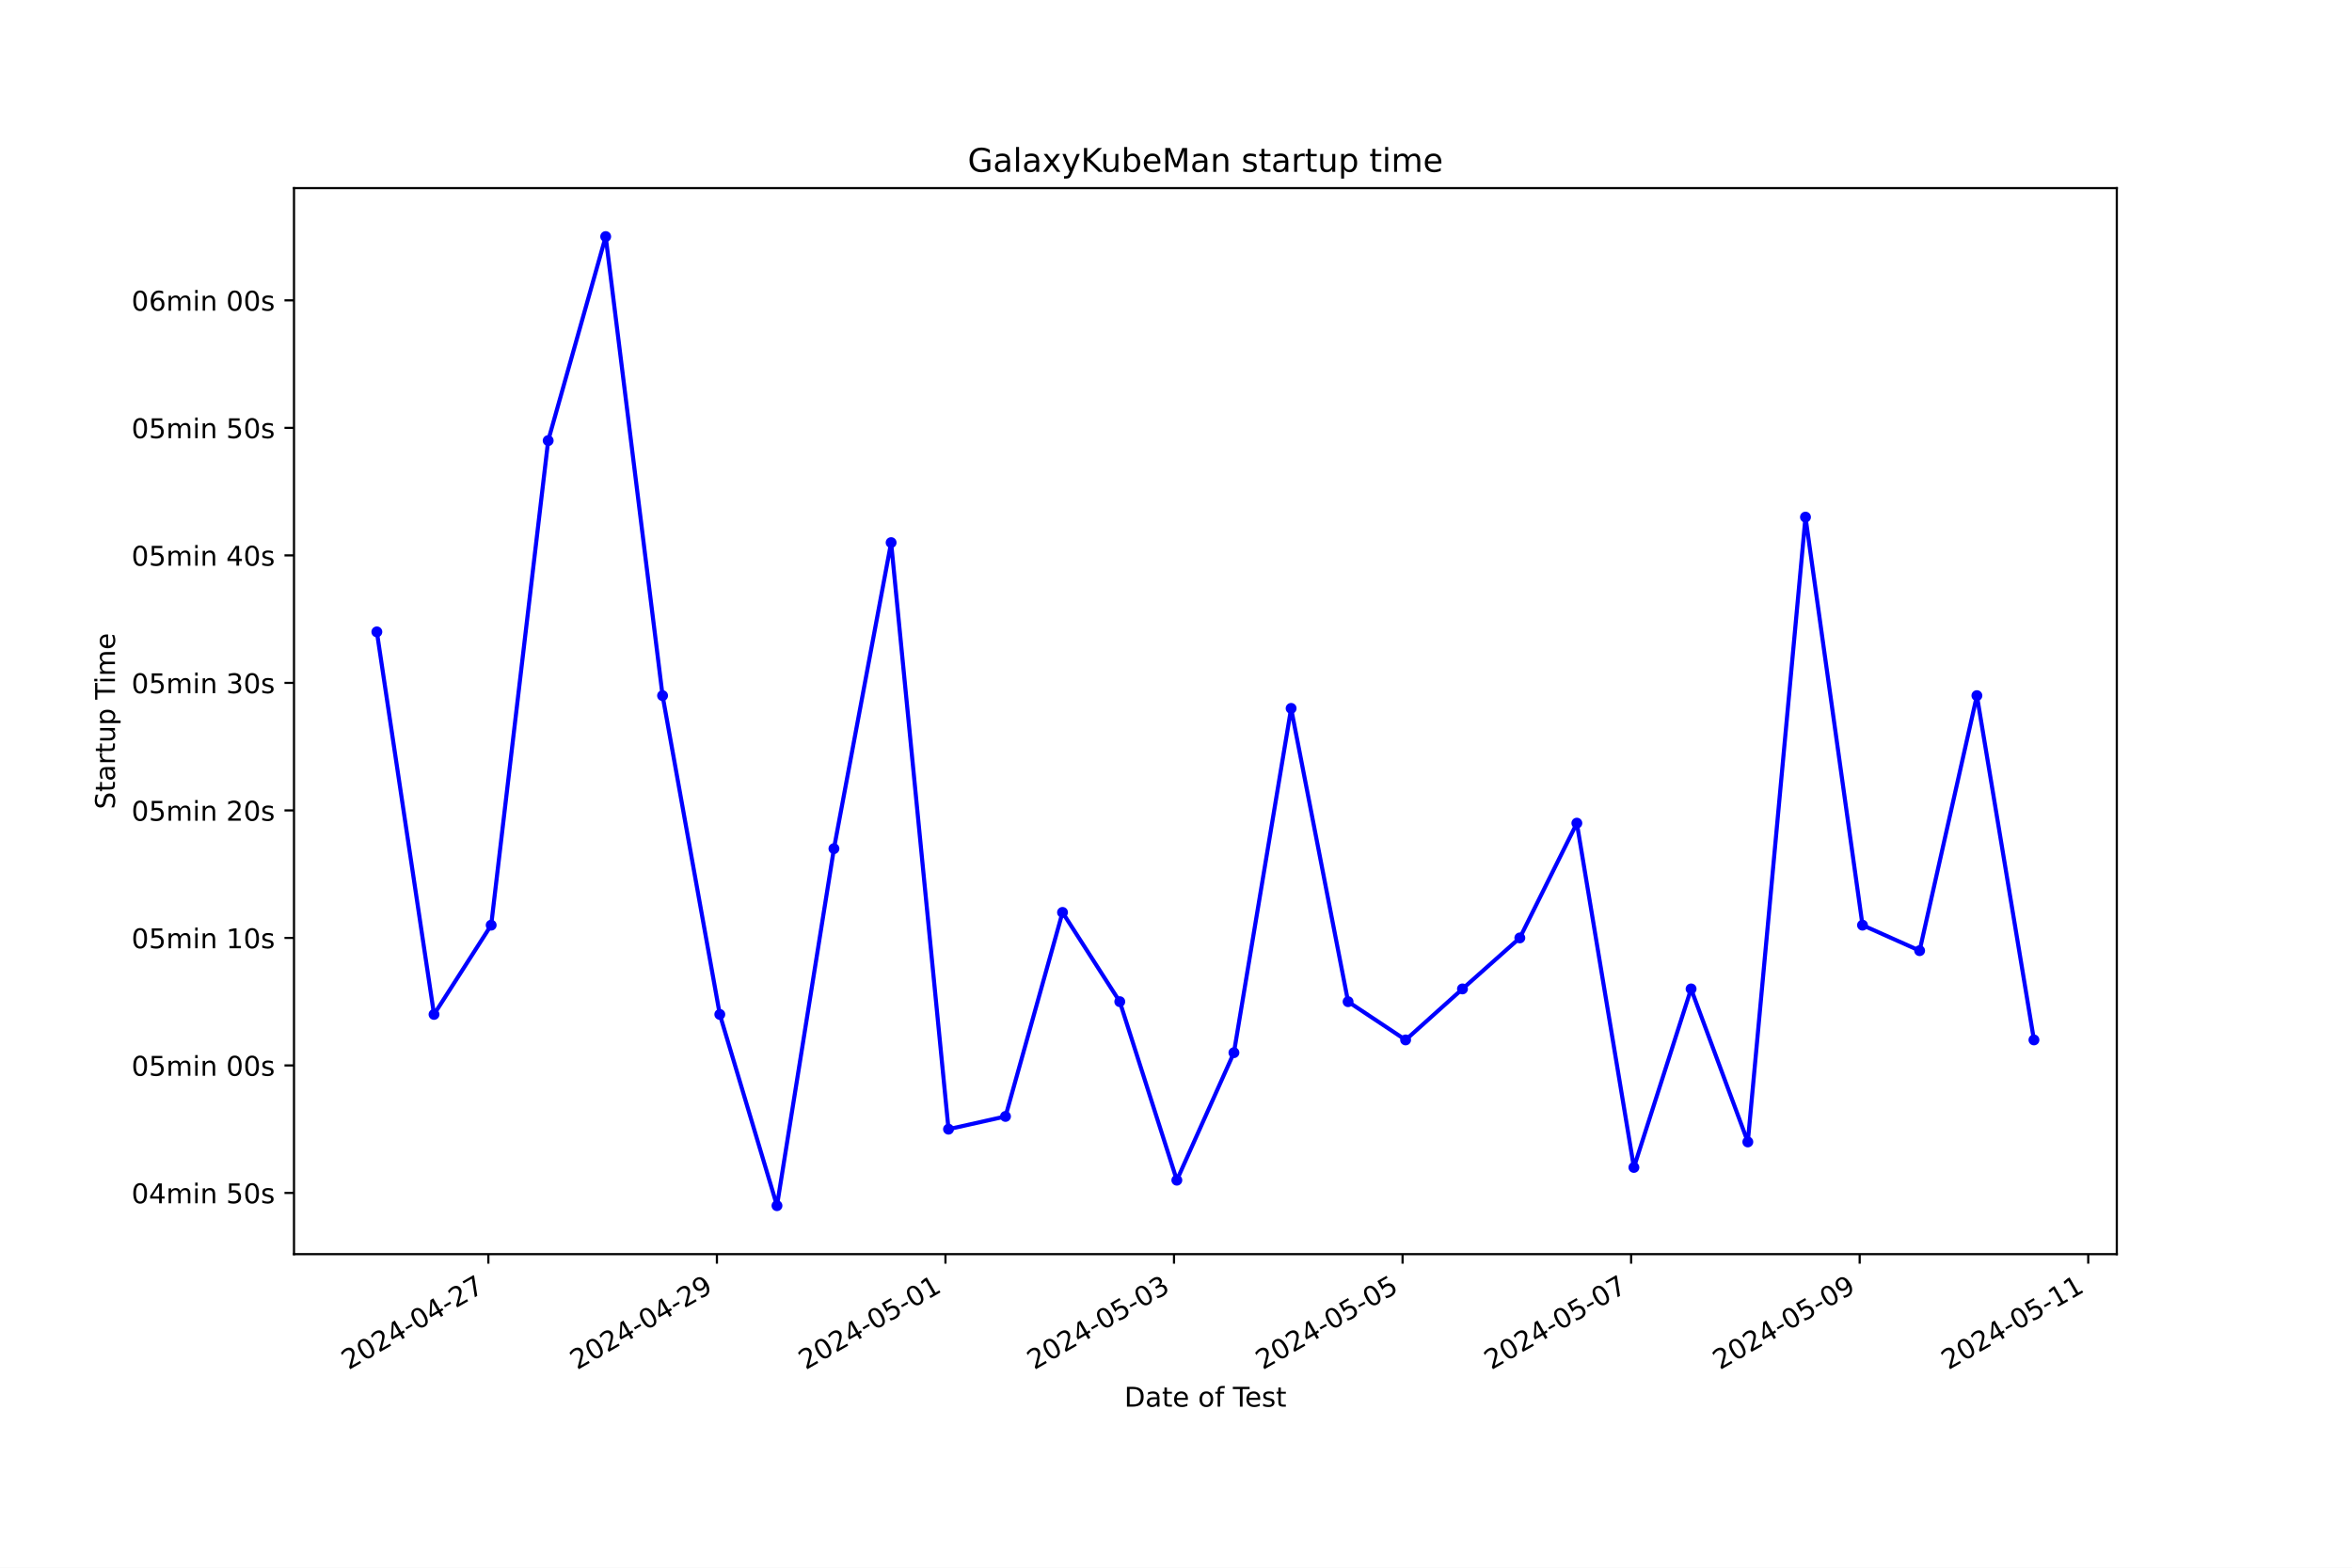
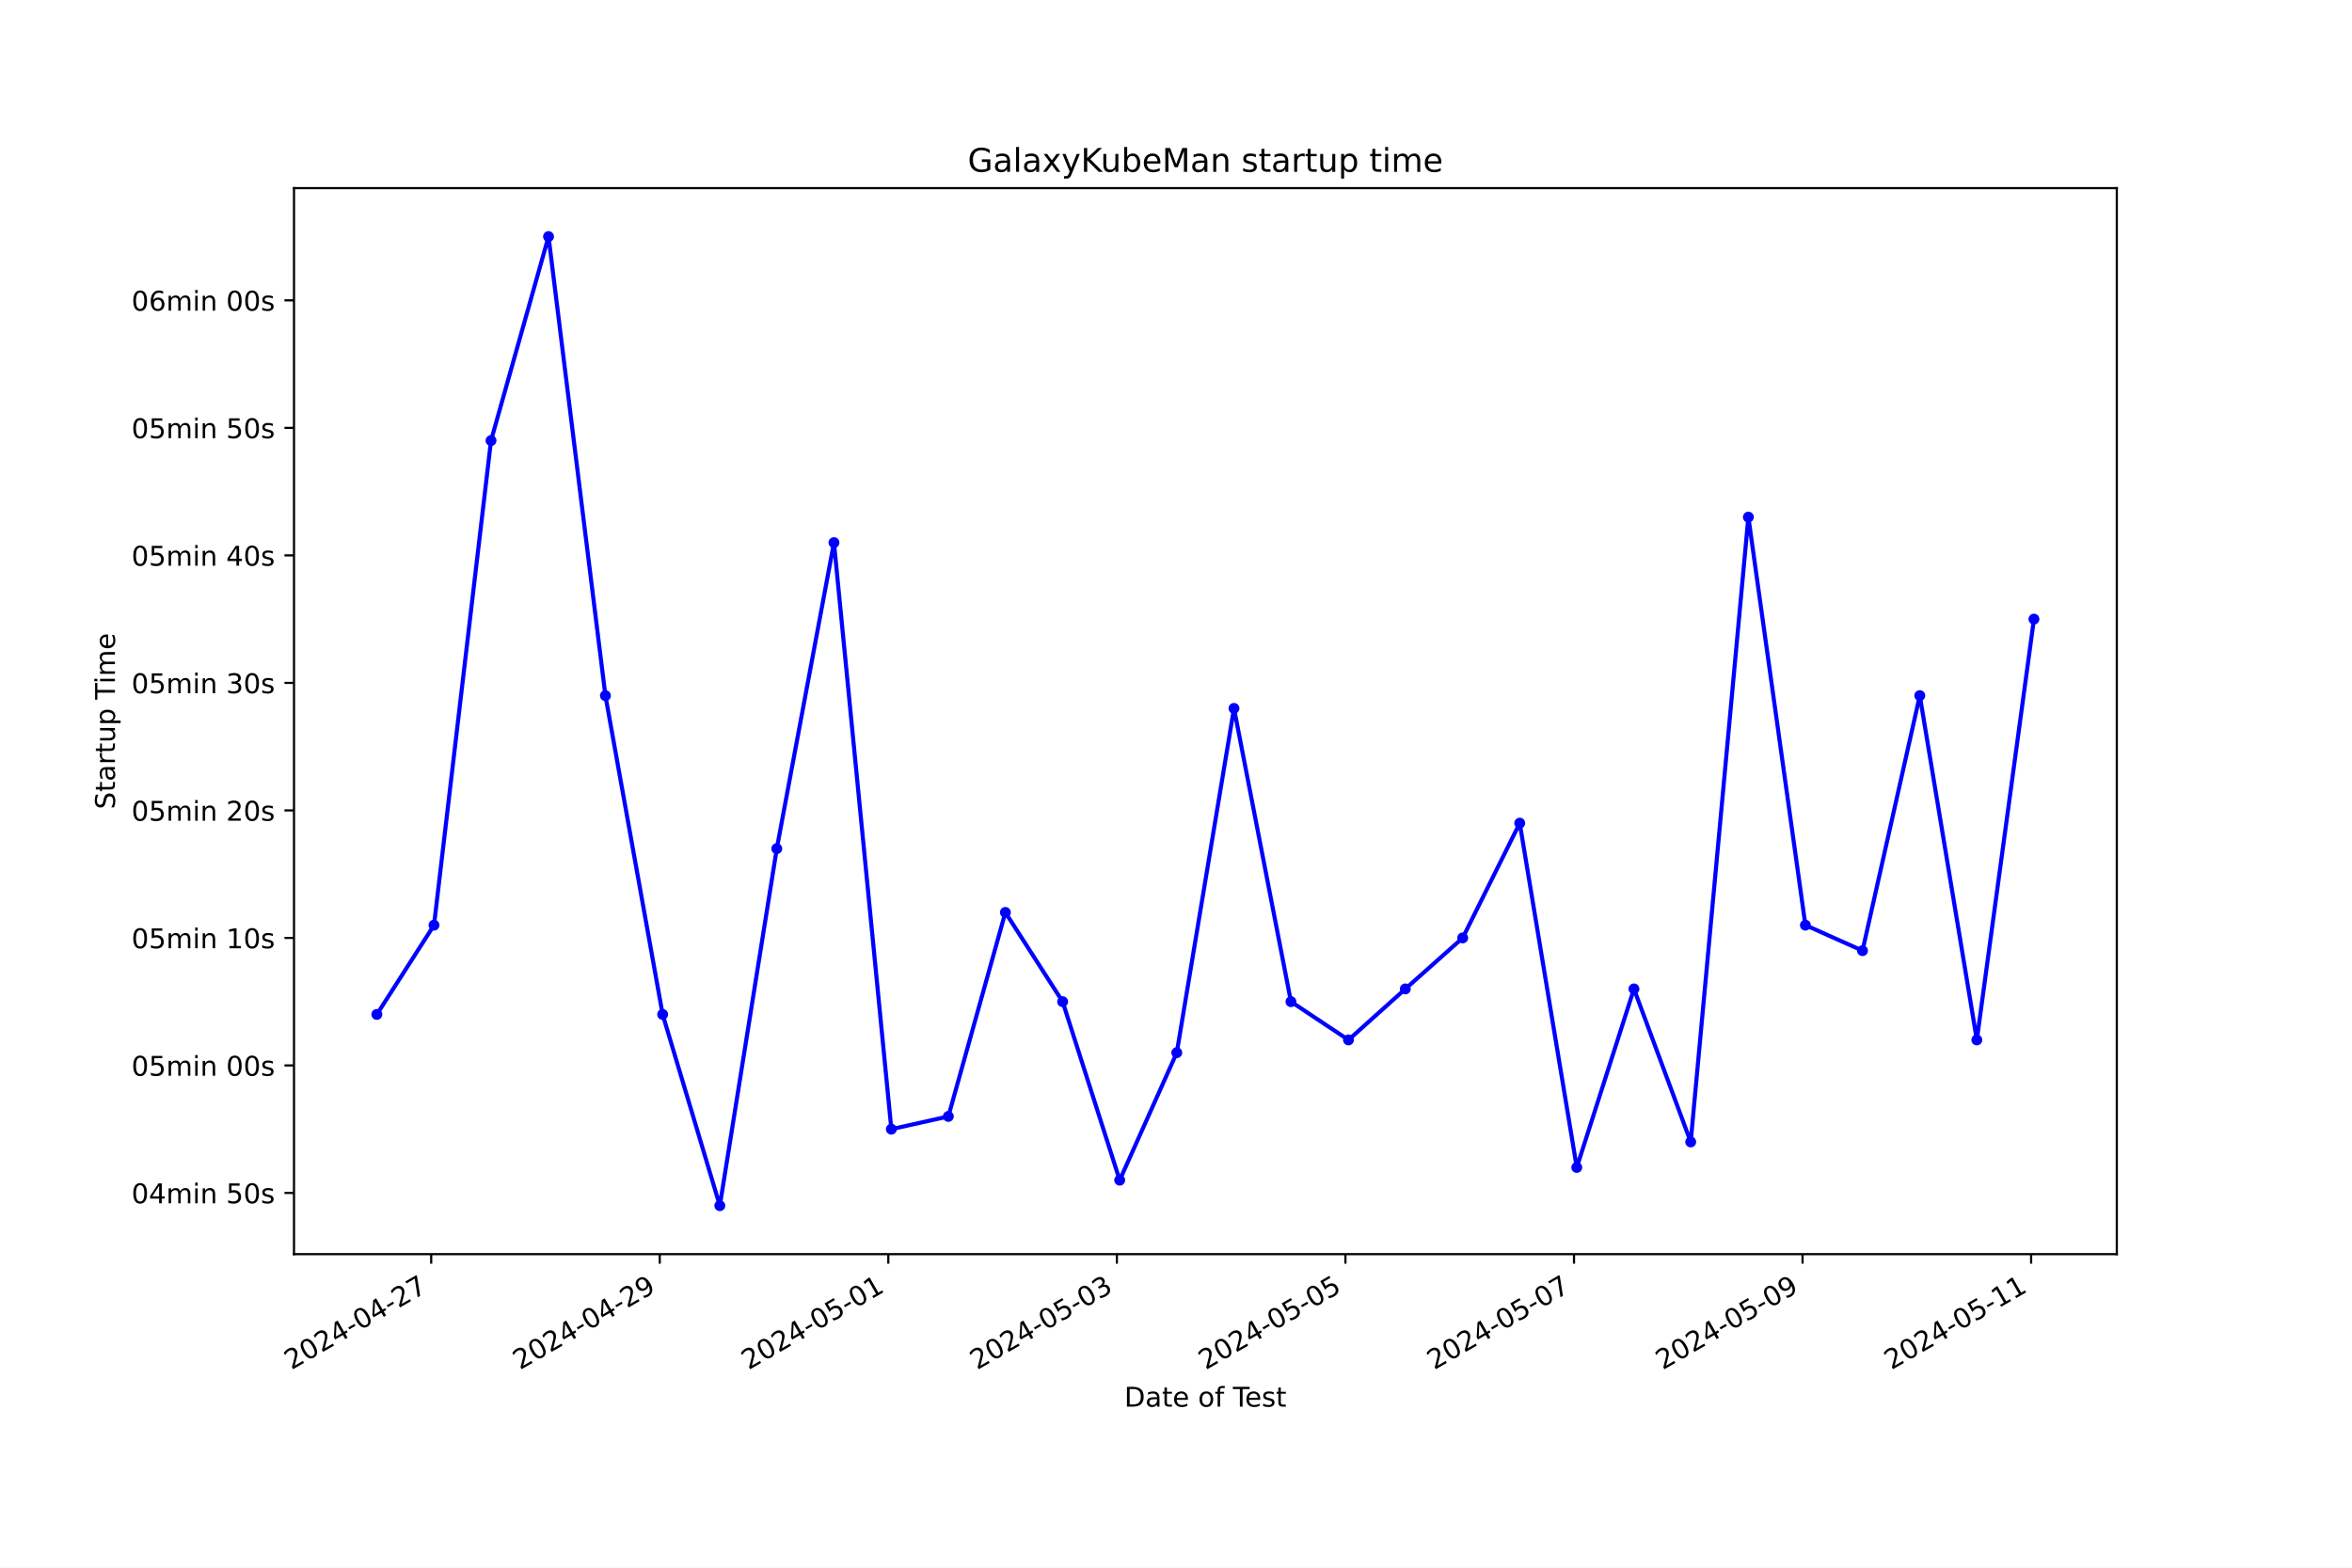
<svg xmlns="http://www.w3.org/2000/svg" xmlns:xlink="http://www.w3.org/1999/xlink" width="864pt" height="576pt" viewBox="0 0 864 576" version="1.1">
  <defs>
    <style type="text/css">*{stroke-linejoin: round; stroke-linecap: butt}</style>
  </defs>
  <g id="figure_1">
    <g id="patch_1">
      <path d="M 0 576  L 864 576  L 864 0  L 0 0  z " style="fill: #ffffff" />
    </g>
    <g id="axes_1">
      <g id="patch_2">
        <path d="M 108 460.8  L 777.6 460.8  L 777.6 69.12  L 108 69.12  z " style="fill: #ffffff" />
      </g>
      <g id="matplotlib.axis_1">
        <g id="xtick_1">
          <g id="line2d_1">
            <defs>
-               <path id="m88a27e204d" d="M 0 0  L 0 3.5  " style="stroke: #000000; stroke-width: 0.8" />
+               <path id="m3803737ec6" d="M 0 0  L 0 3.5  " style="stroke: #000000; stroke-width: 0.8" />
            </defs>
            <g>
-               <use xlink:href="#m88a27e204d" x="179.396" y="460.8" style="stroke: #000000; stroke-width: 0.8" />
+               <use xlink:href="#m3803737ec6" x="158.396" y="460.8" style="stroke: #000000; stroke-width: 0.8" />
            </g>
          </g>
          <g id="text_1">
-             <g transform="translate(128.0263 503.4383) rotate(-30) scale(0.1 -0.1)">
+             <g transform="translate(107.0263 503.4383) rotate(-30) scale(0.1 -0.1)">
              <defs>
                <path id="DejaVuSans-32" d="M 1228 531  L 3431 531  L 3431 0  L 469 0  L 469 531  Q 828 903 1448 1529  Q 2069 2156 2228 2338  Q 2531 2678 2651 2914  Q 2772 3150 2772 3378  Q 2772 3750 2511 3984  Q 2250 4219 1831 4219  Q 1534 4219 1204 4116  Q 875 4013 500 3803  L 500 4441  Q 881 4594 1212 4672  Q 1544 4750 1819 4750  Q 2544 4750 2975 4387  Q 3406 4025 3406 3419  Q 3406 3131 3298 2873  Q 3191 2616 2906 2266  Q 2828 2175 2409 1742  Q 1991 1309 1228 531  z " transform="scale(0.015625)" />
                <path id="DejaVuSans-30" d="M 2034 4250  Q 1547 4250 1301 3770  Q 1056 3291 1056 2328  Q 1056 1369 1301 889  Q 1547 409 2034 409  Q 2525 409 2770 889  Q 3016 1369 3016 2328  Q 3016 3291 2770 3770  Q 2525 4250 2034 4250  z M 2034 4750  Q 2819 4750 3233 4129  Q 3647 3509 3647 2328  Q 3647 1150 3233 529  Q 2819 -91 2034 -91  Q 1250 -91 836 529  Q 422 1150 422 2328  Q 422 3509 836 4129  Q 1250 4750 2034 4750  z " transform="scale(0.015625)" />
                <path id="DejaVuSans-34" d="M 2419 4116  L 825 1625  L 2419 1625  L 2419 4116  z M 2253 4666  L 3047 4666  L 3047 1625  L 3713 1625  L 3713 1100  L 3047 1100  L 3047 0  L 2419 0  L 2419 1100  L 313 1100  L 313 1709  L 2253 4666  z " transform="scale(0.015625)" />
                <path id="DejaVuSans-2d" d="M 313 2009  L 1997 2009  L 1997 1497  L 313 1497  L 313 2009  z " transform="scale(0.015625)" />
                <path id="DejaVuSans-37" d="M 525 4666  L 3525 4666  L 3525 4397  L 1831 0  L 1172 0  L 2766 4134  L 525 4134  L 525 4666  z " transform="scale(0.015625)" />
              </defs>
              <use xlink:href="#DejaVuSans-32" />
              <use xlink:href="#DejaVuSans-30" x="63.623" />
              <use xlink:href="#DejaVuSans-32" x="127.246" />
              <use xlink:href="#DejaVuSans-34" x="190.869" />
              <use xlink:href="#DejaVuSans-2d" x="254.492" />
              <use xlink:href="#DejaVuSans-30" x="290.576" />
              <use xlink:href="#DejaVuSans-34" x="354.199" />
              <use xlink:href="#DejaVuSans-2d" x="417.822" />
              <use xlink:href="#DejaVuSans-32" x="453.906" />
              <use xlink:href="#DejaVuSans-37" x="517.529" />
            </g>
          </g>
        </g>
        <g id="xtick_2">
          <g id="line2d_2">
            <g>
-               <use xlink:href="#m88a27e204d" x="263.354" y="460.8" style="stroke: #000000; stroke-width: 0.8" />
+               <use xlink:href="#m3803737ec6" x="242.357" y="460.8" style="stroke: #000000; stroke-width: 0.8" />
            </g>
          </g>
          <g id="text_2">
-             <g transform="translate(211.9847 503.4383) rotate(-30) scale(0.1 -0.1)">
+             <g transform="translate(190.9878 503.4383) rotate(-30) scale(0.1 -0.1)">
              <defs>
                <path id="DejaVuSans-39" d="M 703 97  L 703 672  Q 941 559 1184 500  Q 1428 441 1663 441  Q 2288 441 2617 861  Q 2947 1281 2994 2138  Q 2813 1869 2534 1725  Q 2256 1581 1919 1581  Q 1219 1581 811 2004  Q 403 2428 403 3163  Q 403 3881 828 4315  Q 1253 4750 1959 4750  Q 2769 4750 3195 4129  Q 3622 3509 3622 2328  Q 3622 1225 3098 567  Q 2575 -91 1691 -91  Q 1453 -91 1209 -44  Q 966 3 703 97  z M 1959 2075  Q 2384 2075 2632 2365  Q 2881 2656 2881 3163  Q 2881 3666 2632 3958  Q 2384 4250 1959 4250  Q 1534 4250 1286 3958  Q 1038 3666 1038 3163  Q 1038 2656 1286 2365  Q 1534 2075 1959 2075  z " transform="scale(0.015625)" />
              </defs>
              <use xlink:href="#DejaVuSans-32" />
              <use xlink:href="#DejaVuSans-30" x="63.623" />
              <use xlink:href="#DejaVuSans-32" x="127.246" />
              <use xlink:href="#DejaVuSans-34" x="190.869" />
              <use xlink:href="#DejaVuSans-2d" x="254.492" />
              <use xlink:href="#DejaVuSans-30" x="290.576" />
              <use xlink:href="#DejaVuSans-34" x="354.199" />
              <use xlink:href="#DejaVuSans-2d" x="417.822" />
              <use xlink:href="#DejaVuSans-32" x="453.906" />
              <use xlink:href="#DejaVuSans-39" x="517.529" />
            </g>
          </g>
        </g>
        <g id="xtick_3">
          <g id="line2d_3">
            <g>
-               <use xlink:href="#m88a27e204d" x="347.313" y="460.8" style="stroke: #000000; stroke-width: 0.8" />
+               <use xlink:href="#m3803737ec6" x="326.319" y="460.8" style="stroke: #000000; stroke-width: 0.8" />
            </g>
          </g>
          <g id="text_3">
-             <g transform="translate(295.9431 503.4383) rotate(-30) scale(0.1 -0.1)">
+             <g transform="translate(274.9494 503.4383) rotate(-30) scale(0.1 -0.1)">
              <defs>
                <path id="DejaVuSans-35" d="M 691 4666  L 3169 4666  L 3169 4134  L 1269 4134  L 1269 2991  Q 1406 3038 1543 3061  Q 1681 3084 1819 3084  Q 2600 3084 3056 2656  Q 3513 2228 3513 1497  Q 3513 744 3044 326  Q 2575 -91 1722 -91  Q 1428 -91 1123 -41  Q 819 9 494 109  L 494 744  Q 775 591 1075 516  Q 1375 441 1709 441  Q 2250 441 2565 725  Q 2881 1009 2881 1497  Q 2881 1984 2565 2268  Q 2250 2553 1709 2553  Q 1456 2553 1204 2497  Q 953 2441 691 2322  L 691 4666  z " transform="scale(0.015625)" />
                <path id="DejaVuSans-31" d="M 794 531  L 1825 531  L 1825 4091  L 703 3866  L 703 4441  L 1819 4666  L 2450 4666  L 2450 531  L 3481 531  L 3481 0  L 794 0  L 794 531  z " transform="scale(0.015625)" />
              </defs>
              <use xlink:href="#DejaVuSans-32" />
              <use xlink:href="#DejaVuSans-30" x="63.623" />
              <use xlink:href="#DejaVuSans-32" x="127.246" />
              <use xlink:href="#DejaVuSans-34" x="190.869" />
              <use xlink:href="#DejaVuSans-2d" x="254.492" />
              <use xlink:href="#DejaVuSans-30" x="290.576" />
              <use xlink:href="#DejaVuSans-35" x="354.199" />
              <use xlink:href="#DejaVuSans-2d" x="417.822" />
              <use xlink:href="#DejaVuSans-30" x="453.906" />
              <use xlink:href="#DejaVuSans-31" x="517.529" />
            </g>
          </g>
        </g>
        <g id="xtick_4">
          <g id="line2d_4">
            <g>
-               <use xlink:href="#m88a27e204d" x="431.271" y="460.8" style="stroke: #000000; stroke-width: 0.8" />
+               <use xlink:href="#m3803737ec6" x="410.28" y="460.8" style="stroke: #000000; stroke-width: 0.8" />
            </g>
          </g>
          <g id="text_4">
-             <g transform="translate(379.9016 503.4383) rotate(-30) scale(0.1 -0.1)">
+             <g transform="translate(358.911 503.4383) rotate(-30) scale(0.1 -0.1)">
              <defs>
                <path id="DejaVuSans-33" d="M 2597 2516  Q 3050 2419 3304 2112  Q 3559 1806 3559 1356  Q 3559 666 3084 287  Q 2609 -91 1734 -91  Q 1441 -91 1130 -33  Q 819 25 488 141  L 488 750  Q 750 597 1062 519  Q 1375 441 1716 441  Q 2309 441 2620 675  Q 2931 909 2931 1356  Q 2931 1769 2642 2001  Q 2353 2234 1838 2234  L 1294 2234  L 1294 2753  L 1863 2753  Q 2328 2753 2575 2939  Q 2822 3125 2822 3475  Q 2822 3834 2567 4026  Q 2313 4219 1838 4219  Q 1578 4219 1281 4162  Q 984 4106 628 3988  L 628 4550  Q 988 4650 1302 4700  Q 1616 4750 1894 4750  Q 2613 4750 3031 4423  Q 3450 4097 3450 3541  Q 3450 3153 3228 2886  Q 3006 2619 2597 2516  z " transform="scale(0.015625)" />
              </defs>
              <use xlink:href="#DejaVuSans-32" />
              <use xlink:href="#DejaVuSans-30" x="63.623" />
              <use xlink:href="#DejaVuSans-32" x="127.246" />
              <use xlink:href="#DejaVuSans-34" x="190.869" />
              <use xlink:href="#DejaVuSans-2d" x="254.492" />
              <use xlink:href="#DejaVuSans-30" x="290.576" />
              <use xlink:href="#DejaVuSans-35" x="354.199" />
              <use xlink:href="#DejaVuSans-2d" x="417.822" />
              <use xlink:href="#DejaVuSans-30" x="453.906" />
              <use xlink:href="#DejaVuSans-33" x="517.529" />
            </g>
          </g>
        </g>
        <g id="xtick_5">
          <g id="line2d_5">
            <g>
-               <use xlink:href="#m88a27e204d" x="515.229" y="460.8" style="stroke: #000000; stroke-width: 0.8" />
+               <use xlink:href="#m3803737ec6" x="494.242" y="460.8" style="stroke: #000000; stroke-width: 0.8" />
            </g>
          </g>
          <g id="text_5">
-             <g transform="translate(463.86 503.4383) rotate(-30) scale(0.1 -0.1)">
+             <g transform="translate(442.8726 503.4383) rotate(-30) scale(0.1 -0.1)">
              <use xlink:href="#DejaVuSans-32" />
              <use xlink:href="#DejaVuSans-30" x="63.623" />
              <use xlink:href="#DejaVuSans-32" x="127.246" />
              <use xlink:href="#DejaVuSans-34" x="190.869" />
              <use xlink:href="#DejaVuSans-2d" x="254.492" />
              <use xlink:href="#DejaVuSans-30" x="290.576" />
              <use xlink:href="#DejaVuSans-35" x="354.199" />
              <use xlink:href="#DejaVuSans-2d" x="417.822" />
              <use xlink:href="#DejaVuSans-30" x="453.906" />
              <use xlink:href="#DejaVuSans-35" x="517.529" />
            </g>
          </g>
        </g>
        <g id="xtick_6">
          <g id="line2d_6">
            <g>
-               <use xlink:href="#m88a27e204d" x="599.188" y="460.8" style="stroke: #000000; stroke-width: 0.8" />
+               <use xlink:href="#m3803737ec6" x="578.204" y="460.8" style="stroke: #000000; stroke-width: 0.8" />
            </g>
          </g>
          <g id="text_6">
-             <g transform="translate(547.8184 503.4383) rotate(-30) scale(0.1 -0.1)">
+             <g transform="translate(526.8341 503.4383) rotate(-30) scale(0.1 -0.1)">
              <use xlink:href="#DejaVuSans-32" />
              <use xlink:href="#DejaVuSans-30" x="63.623" />
              <use xlink:href="#DejaVuSans-32" x="127.246" />
              <use xlink:href="#DejaVuSans-34" x="190.869" />
              <use xlink:href="#DejaVuSans-2d" x="254.492" />
              <use xlink:href="#DejaVuSans-30" x="290.576" />
              <use xlink:href="#DejaVuSans-35" x="354.199" />
              <use xlink:href="#DejaVuSans-2d" x="417.822" />
              <use xlink:href="#DejaVuSans-30" x="453.906" />
              <use xlink:href="#DejaVuSans-37" x="517.529" />
            </g>
          </g>
        </g>
        <g id="xtick_7">
          <g id="line2d_7">
            <g>
-               <use xlink:href="#m88a27e204d" x="683.146" y="460.8" style="stroke: #000000; stroke-width: 0.8" />
+               <use xlink:href="#m3803737ec6" x="662.165" y="460.8" style="stroke: #000000; stroke-width: 0.8" />
            </g>
          </g>
          <g id="text_7">
-             <g transform="translate(631.7769 503.4383) rotate(-30) scale(0.1 -0.1)">
+             <g transform="translate(610.7957 503.4383) rotate(-30) scale(0.1 -0.1)">
              <use xlink:href="#DejaVuSans-32" />
              <use xlink:href="#DejaVuSans-30" x="63.623" />
              <use xlink:href="#DejaVuSans-32" x="127.246" />
              <use xlink:href="#DejaVuSans-34" x="190.869" />
              <use xlink:href="#DejaVuSans-2d" x="254.492" />
              <use xlink:href="#DejaVuSans-30" x="290.576" />
              <use xlink:href="#DejaVuSans-35" x="354.199" />
              <use xlink:href="#DejaVuSans-2d" x="417.822" />
              <use xlink:href="#DejaVuSans-30" x="453.906" />
              <use xlink:href="#DejaVuSans-39" x="517.529" />
            </g>
          </g>
        </g>
        <g id="xtick_8">
          <g id="line2d_8">
            <g>
-               <use xlink:href="#m88a27e204d" x="767.105" y="460.8" style="stroke: #000000; stroke-width: 0.8" />
+               <use xlink:href="#m3803737ec6" x="746.127" y="460.8" style="stroke: #000000; stroke-width: 0.8" />
            </g>
          </g>
          <g id="text_8">
-             <g transform="translate(715.7353 503.4383) rotate(-30) scale(0.1 -0.1)">
+             <g transform="translate(694.7573 503.4383) rotate(-30) scale(0.1 -0.1)">
              <use xlink:href="#DejaVuSans-32" />
              <use xlink:href="#DejaVuSans-30" x="63.623" />
              <use xlink:href="#DejaVuSans-32" x="127.246" />
              <use xlink:href="#DejaVuSans-34" x="190.869" />
              <use xlink:href="#DejaVuSans-2d" x="254.492" />
              <use xlink:href="#DejaVuSans-30" x="290.576" />
              <use xlink:href="#DejaVuSans-35" x="354.199" />
              <use xlink:href="#DejaVuSans-2d" x="417.822" />
              <use xlink:href="#DejaVuSans-31" x="453.906" />
              <use xlink:href="#DejaVuSans-31" x="517.529" />
            </g>
          </g>
        </g>
        <g id="text_9">
          <g transform="translate(413.0063 516.8378) scale(0.1 -0.1)">
            <defs>
              <path id="DejaVuSans-44" d="M 1259 4147  L 1259 519  L 2022 519  Q 2988 519 3436 956  Q 3884 1394 3884 2338  Q 3884 3275 3436 3711  Q 2988 4147 2022 4147  L 1259 4147  z M 628 4666  L 1925 4666  Q 3281 4666 3915 4102  Q 4550 3538 4550 2338  Q 4550 1131 3912 565  Q 3275 0 1925 0  L 628 0  L 628 4666  z " transform="scale(0.015625)" />
              <path id="DejaVuSans-61" d="M 2194 1759  Q 1497 1759 1228 1600  Q 959 1441 959 1056  Q 959 750 1161 570  Q 1363 391 1709 391  Q 2188 391 2477 730  Q 2766 1069 2766 1631  L 2766 1759  L 2194 1759  z M 3341 1997  L 3341 0  L 2766 0  L 2766 531  Q 2569 213 2275 61  Q 1981 -91 1556 -91  Q 1019 -91 701 211  Q 384 513 384 1019  Q 384 1609 779 1909  Q 1175 2209 1959 2209  L 2766 2209  L 2766 2266  Q 2766 2663 2505 2880  Q 2244 3097 1772 3097  Q 1472 3097 1187 3025  Q 903 2953 641 2809  L 641 3341  Q 956 3463 1253 3523  Q 1550 3584 1831 3584  Q 2591 3584 2966 3190  Q 3341 2797 3341 1997  z " transform="scale(0.015625)" />
              <path id="DejaVuSans-74" d="M 1172 4494  L 1172 3500  L 2356 3500  L 2356 3053  L 1172 3053  L 1172 1153  Q 1172 725 1289 603  Q 1406 481 1766 481  L 2356 481  L 2356 0  L 1766 0  Q 1100 0 847 248  Q 594 497 594 1153  L 594 3053  L 172 3053  L 172 3500  L 594 3500  L 594 4494  L 1172 4494  z " transform="scale(0.015625)" />
              <path id="DejaVuSans-65" d="M 3597 1894  L 3597 1613  L 953 1613  Q 991 1019 1311 708  Q 1631 397 2203 397  Q 2534 397 2845 478  Q 3156 559 3463 722  L 3463 178  Q 3153 47 2828 -22  Q 2503 -91 2169 -91  Q 1331 -91 842 396  Q 353 884 353 1716  Q 353 2575 817 3079  Q 1281 3584 2069 3584  Q 2775 3584 3186 3129  Q 3597 2675 3597 1894  z M 3022 2063  Q 3016 2534 2758 2815  Q 2500 3097 2075 3097  Q 1594 3097 1305 2825  Q 1016 2553 972 2059  L 3022 2063  z " transform="scale(0.015625)" />
              <path id="DejaVuSans-20" transform="scale(0.015625)" />
              <path id="DejaVuSans-6f" d="M 1959 3097  Q 1497 3097 1228 2736  Q 959 2375 959 1747  Q 959 1119 1226 758  Q 1494 397 1959 397  Q 2419 397 2687 759  Q 2956 1122 2956 1747  Q 2956 2369 2687 2733  Q 2419 3097 1959 3097  z M 1959 3584  Q 2709 3584 3137 3096  Q 3566 2609 3566 1747  Q 3566 888 3137 398  Q 2709 -91 1959 -91  Q 1206 -91 779 398  Q 353 888 353 1747  Q 353 2609 779 3096  Q 1206 3584 1959 3584  z " transform="scale(0.015625)" />
              <path id="DejaVuSans-66" d="M 2375 4863  L 2375 4384  L 1825 4384  Q 1516 4384 1395 4259  Q 1275 4134 1275 3809  L 1275 3500  L 2222 3500  L 2222 3053  L 1275 3053  L 1275 0  L 697 0  L 697 3053  L 147 3053  L 147 3500  L 697 3500  L 697 3744  Q 697 4328 969 4595  Q 1241 4863 1831 4863  L 2375 4863  z " transform="scale(0.015625)" />
              <path id="DejaVuSans-54" d="M -19 4666  L 3928 4666  L 3928 4134  L 2272 4134  L 2272 0  L 1638 0  L 1638 4134  L -19 4134  L -19 4666  z " transform="scale(0.015625)" />
              <path id="DejaVuSans-73" d="M 2834 3397  L 2834 2853  Q 2591 2978 2328 3040  Q 2066 3103 1784 3103  Q 1356 3103 1142 2972  Q 928 2841 928 2578  Q 928 2378 1081 2264  Q 1234 2150 1697 2047  L 1894 2003  Q 2506 1872 2764 1633  Q 3022 1394 3022 966  Q 3022 478 2636 193  Q 2250 -91 1575 -91  Q 1294 -91 989 -36  Q 684 19 347 128  L 347 722  Q 666 556 975 473  Q 1284 391 1588 391  Q 1994 391 2212 530  Q 2431 669 2431 922  Q 2431 1156 2273 1281  Q 2116 1406 1581 1522  L 1381 1569  Q 847 1681 609 1914  Q 372 2147 372 2553  Q 372 3047 722 3315  Q 1072 3584 1716 3584  Q 2034 3584 2315 3537  Q 2597 3491 2834 3397  z " transform="scale(0.015625)" />
            </defs>
            <use xlink:href="#DejaVuSans-44" />
            <use xlink:href="#DejaVuSans-61" x="77.002" />
            <use xlink:href="#DejaVuSans-74" x="138.281" />
            <use xlink:href="#DejaVuSans-65" x="177.49" />
            <use xlink:href="#DejaVuSans-20" x="239.014" />
            <use xlink:href="#DejaVuSans-6f" x="270.801" />
            <use xlink:href="#DejaVuSans-66" x="331.982" />
            <use xlink:href="#DejaVuSans-20" x="367.188" />
            <use xlink:href="#DejaVuSans-54" x="398.975" />
            <use xlink:href="#DejaVuSans-65" x="443.059" />
            <use xlink:href="#DejaVuSans-73" x="504.582" />
            <use xlink:href="#DejaVuSans-74" x="556.682" />
          </g>
        </g>
      </g>
      <g id="matplotlib.axis_2">
        <g id="ytick_1">
          <g id="line2d_9">
            <defs>
-               <path id="m615068211a" d="M 0 0  L -3.5 0  " style="stroke: #000000; stroke-width: 0.8" />
+               <path id="mb3eddc1ca5" d="M 0 0  L -3.5 0  " style="stroke: #000000; stroke-width: 0.8" />
            </defs>
            <g>
-               <use xlink:href="#m615068211a" x="108" y="438.311" style="stroke: #000000; stroke-width: 0.8" />
+               <use xlink:href="#mb3eddc1ca5" x="108" y="438.311" style="stroke: #000000; stroke-width: 0.8" />
            </g>
          </g>
          <g id="text_10">
            <g transform="translate(48.30625 442.1104) scale(0.1 -0.1)">
              <defs>
                <path id="DejaVuSans-6d" d="M 3328 2828  Q 3544 3216 3844 3400  Q 4144 3584 4550 3584  Q 5097 3584 5394 3201  Q 5691 2819 5691 2113  L 5691 0  L 5113 0  L 5113 2094  Q 5113 2597 4934 2840  Q 4756 3084 4391 3084  Q 3944 3084 3684 2787  Q 3425 2491 3425 1978  L 3425 0  L 2847 0  L 2847 2094  Q 2847 2600 2669 2842  Q 2491 3084 2119 3084  Q 1678 3084 1418 2786  Q 1159 2488 1159 1978  L 1159 0  L 581 0  L 581 3500  L 1159 3500  L 1159 2956  Q 1356 3278 1631 3431  Q 1906 3584 2284 3584  Q 2666 3584 2933 3390  Q 3200 3197 3328 2828  z " transform="scale(0.015625)" />
                <path id="DejaVuSans-69" d="M 603 3500  L 1178 3500  L 1178 0  L 603 0  L 603 3500  z M 603 4863  L 1178 4863  L 1178 4134  L 603 4134  L 603 4863  z " transform="scale(0.015625)" />
                <path id="DejaVuSans-6e" d="M 3513 2113  L 3513 0  L 2938 0  L 2938 2094  Q 2938 2591 2744 2837  Q 2550 3084 2163 3084  Q 1697 3084 1428 2787  Q 1159 2491 1159 1978  L 1159 0  L 581 0  L 581 3500  L 1159 3500  L 1159 2956  Q 1366 3272 1645 3428  Q 1925 3584 2291 3584  Q 2894 3584 3203 3211  Q 3513 2838 3513 2113  z " transform="scale(0.015625)" />
              </defs>
              <use xlink:href="#DejaVuSans-30" />
              <use xlink:href="#DejaVuSans-34" x="63.623" />
              <use xlink:href="#DejaVuSans-6d" x="127.246" />
              <use xlink:href="#DejaVuSans-69" x="224.658" />
              <use xlink:href="#DejaVuSans-6e" x="252.441" />
              <use xlink:href="#DejaVuSans-20" x="315.82" />
              <use xlink:href="#DejaVuSans-35" x="347.607" />
              <use xlink:href="#DejaVuSans-30" x="411.23" />
              <use xlink:href="#DejaVuSans-73" x="474.854" />
            </g>
          </g>
        </g>
        <g id="ytick_2">
          <g id="line2d_10">
            <g>
-               <use xlink:href="#m615068211a" x="108" y="391.46" style="stroke: #000000; stroke-width: 0.8" />
+               <use xlink:href="#mb3eddc1ca5" x="108" y="391.46" style="stroke: #000000; stroke-width: 0.8" />
            </g>
          </g>
          <g id="text_11">
            <g transform="translate(48.30625 395.2587) scale(0.1 -0.1)">
              <use xlink:href="#DejaVuSans-30" />
              <use xlink:href="#DejaVuSans-35" x="63.623" />
              <use xlink:href="#DejaVuSans-6d" x="127.246" />
              <use xlink:href="#DejaVuSans-69" x="224.658" />
              <use xlink:href="#DejaVuSans-6e" x="252.441" />
              <use xlink:href="#DejaVuSans-20" x="315.82" />
              <use xlink:href="#DejaVuSans-30" x="347.607" />
              <use xlink:href="#DejaVuSans-30" x="411.23" />
              <use xlink:href="#DejaVuSans-73" x="474.854" />
            </g>
          </g>
        </g>
        <g id="ytick_3">
          <g id="line2d_11">
            <g>
-               <use xlink:href="#m615068211a" x="108" y="344.608" style="stroke: #000000; stroke-width: 0.8" />
+               <use xlink:href="#mb3eddc1ca5" x="108" y="344.608" style="stroke: #000000; stroke-width: 0.8" />
            </g>
          </g>
          <g id="text_12">
            <g transform="translate(48.30625 348.4071) scale(0.1 -0.1)">
              <use xlink:href="#DejaVuSans-30" />
              <use xlink:href="#DejaVuSans-35" x="63.623" />
              <use xlink:href="#DejaVuSans-6d" x="127.246" />
              <use xlink:href="#DejaVuSans-69" x="224.658" />
              <use xlink:href="#DejaVuSans-6e" x="252.441" />
              <use xlink:href="#DejaVuSans-20" x="315.82" />
              <use xlink:href="#DejaVuSans-31" x="347.607" />
              <use xlink:href="#DejaVuSans-30" x="411.23" />
              <use xlink:href="#DejaVuSans-73" x="474.854" />
            </g>
          </g>
        </g>
        <g id="ytick_4">
          <g id="line2d_12">
            <g>
-               <use xlink:href="#m615068211a" x="108" y="297.756" style="stroke: #000000; stroke-width: 0.8" />
+               <use xlink:href="#mb3eddc1ca5" x="108" y="297.756" style="stroke: #000000; stroke-width: 0.8" />
            </g>
          </g>
          <g id="text_13">
            <g transform="translate(48.30625 301.5554) scale(0.1 -0.1)">
              <use xlink:href="#DejaVuSans-30" />
              <use xlink:href="#DejaVuSans-35" x="63.623" />
              <use xlink:href="#DejaVuSans-6d" x="127.246" />
              <use xlink:href="#DejaVuSans-69" x="224.658" />
              <use xlink:href="#DejaVuSans-6e" x="252.441" />
              <use xlink:href="#DejaVuSans-20" x="315.82" />
              <use xlink:href="#DejaVuSans-32" x="347.607" />
              <use xlink:href="#DejaVuSans-30" x="411.23" />
              <use xlink:href="#DejaVuSans-73" x="474.854" />
            </g>
          </g>
        </g>
        <g id="ytick_5">
          <g id="line2d_13">
            <g>
-               <use xlink:href="#m615068211a" x="108" y="250.904" style="stroke: #000000; stroke-width: 0.8" />
+               <use xlink:href="#mb3eddc1ca5" x="108" y="250.904" style="stroke: #000000; stroke-width: 0.8" />
            </g>
          </g>
          <g id="text_14">
            <g transform="translate(48.30625 254.7037) scale(0.1 -0.1)">
              <use xlink:href="#DejaVuSans-30" />
              <use xlink:href="#DejaVuSans-35" x="63.623" />
              <use xlink:href="#DejaVuSans-6d" x="127.246" />
              <use xlink:href="#DejaVuSans-69" x="224.658" />
              <use xlink:href="#DejaVuSans-6e" x="252.441" />
              <use xlink:href="#DejaVuSans-20" x="315.82" />
              <use xlink:href="#DejaVuSans-33" x="347.607" />
              <use xlink:href="#DejaVuSans-30" x="411.23" />
              <use xlink:href="#DejaVuSans-73" x="474.854" />
            </g>
          </g>
        </g>
        <g id="ytick_6">
          <g id="line2d_14">
            <g>
-               <use xlink:href="#m615068211a" x="108" y="204.053" style="stroke: #000000; stroke-width: 0.8" />
+               <use xlink:href="#mb3eddc1ca5" x="108" y="204.053" style="stroke: #000000; stroke-width: 0.8" />
            </g>
          </g>
          <g id="text_15">
            <g transform="translate(48.30625 207.852) scale(0.1 -0.1)">
              <use xlink:href="#DejaVuSans-30" />
              <use xlink:href="#DejaVuSans-35" x="63.623" />
              <use xlink:href="#DejaVuSans-6d" x="127.246" />
              <use xlink:href="#DejaVuSans-69" x="224.658" />
              <use xlink:href="#DejaVuSans-6e" x="252.441" />
              <use xlink:href="#DejaVuSans-20" x="315.82" />
              <use xlink:href="#DejaVuSans-34" x="347.607" />
              <use xlink:href="#DejaVuSans-30" x="411.23" />
              <use xlink:href="#DejaVuSans-73" x="474.854" />
            </g>
          </g>
        </g>
        <g id="ytick_7">
          <g id="line2d_15">
            <g>
-               <use xlink:href="#m615068211a" x="108" y="157.201" style="stroke: #000000; stroke-width: 0.8" />
+               <use xlink:href="#mb3eddc1ca5" x="108" y="157.201" style="stroke: #000000; stroke-width: 0.8" />
            </g>
          </g>
          <g id="text_16">
            <g transform="translate(48.30625 161.0004) scale(0.1 -0.1)">
              <use xlink:href="#DejaVuSans-30" />
              <use xlink:href="#DejaVuSans-35" x="63.623" />
              <use xlink:href="#DejaVuSans-6d" x="127.246" />
              <use xlink:href="#DejaVuSans-69" x="224.658" />
              <use xlink:href="#DejaVuSans-6e" x="252.441" />
              <use xlink:href="#DejaVuSans-20" x="315.82" />
              <use xlink:href="#DejaVuSans-35" x="347.607" />
              <use xlink:href="#DejaVuSans-30" x="411.23" />
              <use xlink:href="#DejaVuSans-73" x="474.854" />
            </g>
          </g>
        </g>
        <g id="ytick_8">
          <g id="line2d_16">
            <g>
-               <use xlink:href="#m615068211a" x="108" y="110.349" style="stroke: #000000; stroke-width: 0.8" />
+               <use xlink:href="#mb3eddc1ca5" x="108" y="110.349" style="stroke: #000000; stroke-width: 0.8" />
            </g>
          </g>
          <g id="text_17">
            <g transform="translate(48.30625 114.1487) scale(0.1 -0.1)">
              <defs>
                <path id="DejaVuSans-36" d="M 2113 2584  Q 1688 2584 1439 2293  Q 1191 2003 1191 1497  Q 1191 994 1439 701  Q 1688 409 2113 409  Q 2538 409 2786 701  Q 3034 994 3034 1497  Q 3034 2003 2786 2293  Q 2538 2584 2113 2584  z M 3366 4563  L 3366 3988  Q 3128 4100 2886 4159  Q 2644 4219 2406 4219  Q 1781 4219 1451 3797  Q 1122 3375 1075 2522  Q 1259 2794 1537 2939  Q 1816 3084 2150 3084  Q 2853 3084 3261 2657  Q 3669 2231 3669 1497  Q 3669 778 3244 343  Q 2819 -91 2113 -91  Q 1303 -91 875 529  Q 447 1150 447 2328  Q 447 3434 972 4092  Q 1497 4750 2381 4750  Q 2619 4750 2861 4703  Q 3103 4656 3366 4563  z " transform="scale(0.015625)" />
              </defs>
              <use xlink:href="#DejaVuSans-30" />
              <use xlink:href="#DejaVuSans-36" x="63.623" />
              <use xlink:href="#DejaVuSans-6d" x="127.246" />
              <use xlink:href="#DejaVuSans-69" x="224.658" />
              <use xlink:href="#DejaVuSans-6e" x="252.441" />
              <use xlink:href="#DejaVuSans-20" x="315.82" />
              <use xlink:href="#DejaVuSans-30" x="347.607" />
              <use xlink:href="#DejaVuSans-30" x="411.23" />
              <use xlink:href="#DejaVuSans-73" x="474.854" />
            </g>
          </g>
        </g>
        <g id="text_18">
          <g transform="translate(42.22656 297.3397) rotate(-90) scale(0.1 -0.1)">
            <defs>
              <path id="DejaVuSans-53" d="M 3425 4513  L 3425 3897  Q 3066 4069 2747 4153  Q 2428 4238 2131 4238  Q 1616 4238 1336 4038  Q 1056 3838 1056 3469  Q 1056 3159 1242 3001  Q 1428 2844 1947 2747  L 2328 2669  Q 3034 2534 3370 2195  Q 3706 1856 3706 1288  Q 3706 609 3251 259  Q 2797 -91 1919 -91  Q 1588 -91 1214 -16  Q 841 59 441 206  L 441 856  Q 825 641 1194 531  Q 1563 422 1919 422  Q 2459 422 2753 634  Q 3047 847 3047 1241  Q 3047 1584 2836 1778  Q 2625 1972 2144 2069  L 1759 2144  Q 1053 2284 737 2584  Q 422 2884 422 3419  Q 422 4038 858 4394  Q 1294 4750 2059 4750  Q 2388 4750 2728 4690  Q 3069 4631 3425 4513  z " transform="scale(0.015625)" />
              <path id="DejaVuSans-72" d="M 2631 2963  Q 2534 3019 2420 3045  Q 2306 3072 2169 3072  Q 1681 3072 1420 2755  Q 1159 2438 1159 1844  L 1159 0  L 581 0  L 581 3500  L 1159 3500  L 1159 2956  Q 1341 3275 1631 3429  Q 1922 3584 2338 3584  Q 2397 3584 2469 3576  Q 2541 3569 2628 3553  L 2631 2963  z " transform="scale(0.015625)" />
              <path id="DejaVuSans-75" d="M 544 1381  L 544 3500  L 1119 3500  L 1119 1403  Q 1119 906 1312 657  Q 1506 409 1894 409  Q 2359 409 2629 706  Q 2900 1003 2900 1516  L 2900 3500  L 3475 3500  L 3475 0  L 2900 0  L 2900 538  Q 2691 219 2414 64  Q 2138 -91 1772 -91  Q 1169 -91 856 284  Q 544 659 544 1381  z M 1991 3584  L 1991 3584  z " transform="scale(0.015625)" />
              <path id="DejaVuSans-70" d="M 1159 525  L 1159 -1331  L 581 -1331  L 581 3500  L 1159 3500  L 1159 2969  Q 1341 3281 1617 3432  Q 1894 3584 2278 3584  Q 2916 3584 3314 3078  Q 3713 2572 3713 1747  Q 3713 922 3314 415  Q 2916 -91 2278 -91  Q 1894 -91 1617 61  Q 1341 213 1159 525  z M 3116 1747  Q 3116 2381 2855 2742  Q 2594 3103 2138 3103  Q 1681 3103 1420 2742  Q 1159 2381 1159 1747  Q 1159 1113 1420 752  Q 1681 391 2138 391  Q 2594 391 2855 752  Q 3116 1113 3116 1747  z " transform="scale(0.015625)" />
            </defs>
            <use xlink:href="#DejaVuSans-53" />
            <use xlink:href="#DejaVuSans-74" x="63.477" />
            <use xlink:href="#DejaVuSans-61" x="102.686" />
            <use xlink:href="#DejaVuSans-72" x="163.965" />
            <use xlink:href="#DejaVuSans-74" x="205.078" />
            <use xlink:href="#DejaVuSans-75" x="244.287" />
            <use xlink:href="#DejaVuSans-70" x="307.666" />
            <use xlink:href="#DejaVuSans-20" x="371.143" />
            <use xlink:href="#DejaVuSans-54" x="402.93" />
            <use xlink:href="#DejaVuSans-69" x="460.889" />
            <use xlink:href="#DejaVuSans-6d" x="488.672" />
            <use xlink:href="#DejaVuSans-65" x="586.084" />
          </g>
        </g>
      </g>
      <g id="line2d_17">
-         <path d="M 747.164 382.089  L 726.21 255.59  L 705.169 349.293  L 684.187 339.923  L 663.239 189.997  L 642.057 419.571  L 621.216 363.349  L 600.211 428.941  L 579.253 302.441  L 558.304 344.608  L 537.232 363.349  L 516.347 382.089  L 495.216 368.034  L 474.29 260.275  L 453.278 386.774  L 432.31 433.626  L 411.347 368.034  L 390.315 335.238  L 369.366 410.2  L 348.432 414.885  L 327.351 199.368  L 306.344 311.812  L 285.422 442.996  L 264.416 372.719  L 243.394 255.59  L 222.499 86.924  L 201.373 161.886  L 180.433 339.923  L 159.437 372.719  L 138.436 232.164  " clip-path="url(#pe208001f9d)" style="fill: none; stroke: #0000ff; stroke-width: 1.5; stroke-linecap: square" />
+         <path d="M 747.164 227.479  L 726.185 382.089  L 705.23 255.59  L 684.189 349.293  L 663.206 339.923  L 642.257 189.997  L 621.075 419.571  L 600.232 363.349  L 579.226 428.941  L 558.268 302.441  L 537.318 344.608  L 516.245 363.349  L 495.36 382.089  L 474.228 368.034  L 453.301 260.275  L 432.288 386.774  L 411.319 433.626  L 390.356 368.034  L 369.322 335.238  L 348.373 410.2  L 327.438 414.885  L 306.356 199.368  L 285.349 311.812  L 264.426 442.996  L 243.419 372.719  L 222.396 255.59  L 201.5 86.924  L 180.374 161.886  L 159.433 339.923  L 138.436 372.719  " clip-path="url(#p077bba4aad)" style="fill: none; stroke: #0000ff; stroke-width: 1.5; stroke-linecap: square" />
        <defs>
-           <path id="m72b592d91c" d="M 0 1.5  C 0.398 1.5 0.779 1.342 1.061 1.061  C 1.342 0.779 1.5 0.398 1.5 0  C 1.5 -0.398 1.342 -0.779 1.061 -1.061  C 0.779 -1.342 0.398 -1.5 0 -1.5  C -0.398 -1.5 -0.779 -1.342 -1.061 -1.061  C -1.342 -0.779 -1.5 -0.398 -1.5 0  C -1.5 0.398 -1.342 0.779 -1.061 1.061  C -0.779 1.342 -0.398 1.5 0 1.5  z " style="stroke: #0000ff" />
+           <path id="me723cfa4a5" d="M 0 1.5  C 0.398 1.5 0.779 1.342 1.061 1.061  C 1.342 0.779 1.5 0.398 1.5 0  C 1.5 -0.398 1.342 -0.779 1.061 -1.061  C 0.779 -1.342 0.398 -1.5 0 -1.5  C -0.398 -1.5 -0.779 -1.342 -1.061 -1.061  C -1.342 -0.779 -1.5 -0.398 -1.5 0  C -1.5 0.398 -1.342 0.779 -1.061 1.061  C -0.779 1.342 -0.398 1.5 0 1.5  z " style="stroke: #0000ff" />
        </defs>
-         <g clip-path="url(#pe208001f9d)">
-           <use xlink:href="#m72b592d91c" x="747.164" y="382.089" style="fill: #0000ff; stroke: #0000ff" />
-           <use xlink:href="#m72b592d91c" x="726.21" y="255.59" style="fill: #0000ff; stroke: #0000ff" />
-           <use xlink:href="#m72b592d91c" x="705.169" y="349.293" style="fill: #0000ff; stroke: #0000ff" />
-           <use xlink:href="#m72b592d91c" x="684.187" y="339.923" style="fill: #0000ff; stroke: #0000ff" />
-           <use xlink:href="#m72b592d91c" x="663.239" y="189.997" style="fill: #0000ff; stroke: #0000ff" />
-           <use xlink:href="#m72b592d91c" x="642.057" y="419.571" style="fill: #0000ff; stroke: #0000ff" />
-           <use xlink:href="#m72b592d91c" x="621.216" y="363.349" style="fill: #0000ff; stroke: #0000ff" />
-           <use xlink:href="#m72b592d91c" x="600.211" y="428.941" style="fill: #0000ff; stroke: #0000ff" />
-           <use xlink:href="#m72b592d91c" x="579.253" y="302.441" style="fill: #0000ff; stroke: #0000ff" />
-           <use xlink:href="#m72b592d91c" x="558.304" y="344.608" style="fill: #0000ff; stroke: #0000ff" />
-           <use xlink:href="#m72b592d91c" x="537.232" y="363.349" style="fill: #0000ff; stroke: #0000ff" />
-           <use xlink:href="#m72b592d91c" x="516.347" y="382.089" style="fill: #0000ff; stroke: #0000ff" />
-           <use xlink:href="#m72b592d91c" x="495.216" y="368.034" style="fill: #0000ff; stroke: #0000ff" />
-           <use xlink:href="#m72b592d91c" x="474.29" y="260.275" style="fill: #0000ff; stroke: #0000ff" />
-           <use xlink:href="#m72b592d91c" x="453.278" y="386.774" style="fill: #0000ff; stroke: #0000ff" />
-           <use xlink:href="#m72b592d91c" x="432.31" y="433.626" style="fill: #0000ff; stroke: #0000ff" />
-           <use xlink:href="#m72b592d91c" x="411.347" y="368.034" style="fill: #0000ff; stroke: #0000ff" />
-           <use xlink:href="#m72b592d91c" x="390.315" y="335.238" style="fill: #0000ff; stroke: #0000ff" />
-           <use xlink:href="#m72b592d91c" x="369.366" y="410.2" style="fill: #0000ff; stroke: #0000ff" />
-           <use xlink:href="#m72b592d91c" x="348.432" y="414.885" style="fill: #0000ff; stroke: #0000ff" />
-           <use xlink:href="#m72b592d91c" x="327.351" y="199.368" style="fill: #0000ff; stroke: #0000ff" />
-           <use xlink:href="#m72b592d91c" x="306.344" y="311.812" style="fill: #0000ff; stroke: #0000ff" />
-           <use xlink:href="#m72b592d91c" x="285.422" y="442.996" style="fill: #0000ff; stroke: #0000ff" />
-           <use xlink:href="#m72b592d91c" x="264.416" y="372.719" style="fill: #0000ff; stroke: #0000ff" />
-           <use xlink:href="#m72b592d91c" x="243.394" y="255.59" style="fill: #0000ff; stroke: #0000ff" />
-           <use xlink:href="#m72b592d91c" x="222.499" y="86.924" style="fill: #0000ff; stroke: #0000ff" />
-           <use xlink:href="#m72b592d91c" x="201.373" y="161.886" style="fill: #0000ff; stroke: #0000ff" />
-           <use xlink:href="#m72b592d91c" x="180.433" y="339.923" style="fill: #0000ff; stroke: #0000ff" />
-           <use xlink:href="#m72b592d91c" x="159.437" y="372.719" style="fill: #0000ff; stroke: #0000ff" />
-           <use xlink:href="#m72b592d91c" x="138.436" y="232.164" style="fill: #0000ff; stroke: #0000ff" />
+         <g clip-path="url(#p077bba4aad)">
+           <use xlink:href="#me723cfa4a5" x="747.164" y="227.479" style="fill: #0000ff; stroke: #0000ff" />
+           <use xlink:href="#me723cfa4a5" x="726.185" y="382.089" style="fill: #0000ff; stroke: #0000ff" />
+           <use xlink:href="#me723cfa4a5" x="705.23" y="255.59" style="fill: #0000ff; stroke: #0000ff" />
+           <use xlink:href="#me723cfa4a5" x="684.189" y="349.293" style="fill: #0000ff; stroke: #0000ff" />
+           <use xlink:href="#me723cfa4a5" x="663.206" y="339.923" style="fill: #0000ff; stroke: #0000ff" />
+           <use xlink:href="#me723cfa4a5" x="642.257" y="189.997" style="fill: #0000ff; stroke: #0000ff" />
+           <use xlink:href="#me723cfa4a5" x="621.075" y="419.571" style="fill: #0000ff; stroke: #0000ff" />
+           <use xlink:href="#me723cfa4a5" x="600.232" y="363.349" style="fill: #0000ff; stroke: #0000ff" />
+           <use xlink:href="#me723cfa4a5" x="579.226" y="428.941" style="fill: #0000ff; stroke: #0000ff" />
+           <use xlink:href="#me723cfa4a5" x="558.268" y="302.441" style="fill: #0000ff; stroke: #0000ff" />
+           <use xlink:href="#me723cfa4a5" x="537.318" y="344.608" style="fill: #0000ff; stroke: #0000ff" />
+           <use xlink:href="#me723cfa4a5" x="516.245" y="363.349" style="fill: #0000ff; stroke: #0000ff" />
+           <use xlink:href="#me723cfa4a5" x="495.36" y="382.089" style="fill: #0000ff; stroke: #0000ff" />
+           <use xlink:href="#me723cfa4a5" x="474.228" y="368.034" style="fill: #0000ff; stroke: #0000ff" />
+           <use xlink:href="#me723cfa4a5" x="453.301" y="260.275" style="fill: #0000ff; stroke: #0000ff" />
+           <use xlink:href="#me723cfa4a5" x="432.288" y="386.774" style="fill: #0000ff; stroke: #0000ff" />
+           <use xlink:href="#me723cfa4a5" x="411.319" y="433.626" style="fill: #0000ff; stroke: #0000ff" />
+           <use xlink:href="#me723cfa4a5" x="390.356" y="368.034" style="fill: #0000ff; stroke: #0000ff" />
+           <use xlink:href="#me723cfa4a5" x="369.322" y="335.238" style="fill: #0000ff; stroke: #0000ff" />
+           <use xlink:href="#me723cfa4a5" x="348.373" y="410.2" style="fill: #0000ff; stroke: #0000ff" />
+           <use xlink:href="#me723cfa4a5" x="327.438" y="414.885" style="fill: #0000ff; stroke: #0000ff" />
+           <use xlink:href="#me723cfa4a5" x="306.356" y="199.368" style="fill: #0000ff; stroke: #0000ff" />
+           <use xlink:href="#me723cfa4a5" x="285.349" y="311.812" style="fill: #0000ff; stroke: #0000ff" />
+           <use xlink:href="#me723cfa4a5" x="264.426" y="442.996" style="fill: #0000ff; stroke: #0000ff" />
+           <use xlink:href="#me723cfa4a5" x="243.419" y="372.719" style="fill: #0000ff; stroke: #0000ff" />
+           <use xlink:href="#me723cfa4a5" x="222.396" y="255.59" style="fill: #0000ff; stroke: #0000ff" />
+           <use xlink:href="#me723cfa4a5" x="201.5" y="86.924" style="fill: #0000ff; stroke: #0000ff" />
+           <use xlink:href="#me723cfa4a5" x="180.374" y="161.886" style="fill: #0000ff; stroke: #0000ff" />
+           <use xlink:href="#me723cfa4a5" x="159.433" y="339.923" style="fill: #0000ff; stroke: #0000ff" />
+           <use xlink:href="#me723cfa4a5" x="138.436" y="372.719" style="fill: #0000ff; stroke: #0000ff" />
        </g>
      </g>
      <g id="patch_3">
        <path d="M 108 460.8  L 108 69.12  " style="fill: none; stroke: #000000; stroke-width: 0.8; stroke-linejoin: miter; stroke-linecap: square" />
      </g>
      <g id="patch_4">
        <path d="M 777.6 460.8  L 777.6 69.12  " style="fill: none; stroke: #000000; stroke-width: 0.8; stroke-linejoin: miter; stroke-linecap: square" />
      </g>
      <g id="patch_5">
        <path d="M 108 460.8  L 777.6 460.8  " style="fill: none; stroke: #000000; stroke-width: 0.8; stroke-linejoin: miter; stroke-linecap: square" />
      </g>
      <g id="patch_6">
        <path d="M 108 69.12  L 777.6 69.12  " style="fill: none; stroke: #000000; stroke-width: 0.8; stroke-linejoin: miter; stroke-linecap: square" />
      </g>
      <g id="text_19">
        <g transform="translate(355.4794 63.12) scale(0.12 -0.12)">
          <defs>
            <path id="DejaVuSans-47" d="M 3809 666  L 3809 1919  L 2778 1919  L 2778 2438  L 4434 2438  L 4434 434  Q 4069 175 3628 42  Q 3188 -91 2688 -91  Q 1594 -91 976 548  Q 359 1188 359 2328  Q 359 3472 976 4111  Q 1594 4750 2688 4750  Q 3144 4750 3555 4637  Q 3966 4525 4313 4306  L 4313 3634  Q 3963 3931 3569 4081  Q 3175 4231 2741 4231  Q 1884 4231 1454 3753  Q 1025 3275 1025 2328  Q 1025 1384 1454 906  Q 1884 428 2741 428  Q 3075 428 3337 486  Q 3600 544 3809 666  z " transform="scale(0.015625)" />
            <path id="DejaVuSans-6c" d="M 603 4863  L 1178 4863  L 1178 0  L 603 0  L 603 4863  z " transform="scale(0.015625)" />
            <path id="DejaVuSans-78" d="M 3513 3500  L 2247 1797  L 3578 0  L 2900 0  L 1881 1375  L 863 0  L 184 0  L 1544 1831  L 300 3500  L 978 3500  L 1906 2253  L 2834 3500  L 3513 3500  z " transform="scale(0.015625)" />
            <path id="DejaVuSans-79" d="M 2059 -325  Q 1816 -950 1584 -1140  Q 1353 -1331 966 -1331  L 506 -1331  L 506 -850  L 844 -850  Q 1081 -850 1212 -737  Q 1344 -625 1503 -206  L 1606 56  L 191 3500  L 800 3500  L 1894 763  L 2988 3500  L 3597 3500  L 2059 -325  z " transform="scale(0.015625)" />
            <path id="DejaVuSans-4b" d="M 628 4666  L 1259 4666  L 1259 2694  L 3353 4666  L 4166 4666  L 1850 2491  L 4331 0  L 3500 0  L 1259 2247  L 1259 0  L 628 0  L 628 4666  z " transform="scale(0.015625)" />
            <path id="DejaVuSans-62" d="M 3116 1747  Q 3116 2381 2855 2742  Q 2594 3103 2138 3103  Q 1681 3103 1420 2742  Q 1159 2381 1159 1747  Q 1159 1113 1420 752  Q 1681 391 2138 391  Q 2594 391 2855 752  Q 3116 1113 3116 1747  z M 1159 2969  Q 1341 3281 1617 3432  Q 1894 3584 2278 3584  Q 2916 3584 3314 3078  Q 3713 2572 3713 1747  Q 3713 922 3314 415  Q 2916 -91 2278 -91  Q 1894 -91 1617 61  Q 1341 213 1159 525  L 1159 0  L 581 0  L 581 4863  L 1159 4863  L 1159 2969  z " transform="scale(0.015625)" />
            <path id="DejaVuSans-4d" d="M 628 4666  L 1569 4666  L 2759 1491  L 3956 4666  L 4897 4666  L 4897 0  L 4281 0  L 4281 4097  L 3078 897  L 2444 897  L 1241 4097  L 1241 0  L 628 0  L 628 4666  z " transform="scale(0.015625)" />
          </defs>
          <use xlink:href="#DejaVuSans-47" />
          <use xlink:href="#DejaVuSans-61" x="77.49" />
          <use xlink:href="#DejaVuSans-6c" x="138.77" />
          <use xlink:href="#DejaVuSans-61" x="166.553" />
          <use xlink:href="#DejaVuSans-78" x="227.832" />
          <use xlink:href="#DejaVuSans-79" x="287.012" />
          <use xlink:href="#DejaVuSans-4b" x="346.191" />
          <use xlink:href="#DejaVuSans-75" x="406.768" />
          <use xlink:href="#DejaVuSans-62" x="470.146" />
          <use xlink:href="#DejaVuSans-65" x="533.623" />
          <use xlink:href="#DejaVuSans-4d" x="595.146" />
          <use xlink:href="#DejaVuSans-61" x="681.426" />
          <use xlink:href="#DejaVuSans-6e" x="742.705" />
          <use xlink:href="#DejaVuSans-20" x="806.084" />
          <use xlink:href="#DejaVuSans-73" x="837.871" />
          <use xlink:href="#DejaVuSans-74" x="889.971" />
          <use xlink:href="#DejaVuSans-61" x="929.18" />
          <use xlink:href="#DejaVuSans-72" x="990.459" />
          <use xlink:href="#DejaVuSans-74" x="1031.572" />
          <use xlink:href="#DejaVuSans-75" x="1070.781" />
          <use xlink:href="#DejaVuSans-70" x="1134.16" />
          <use xlink:href="#DejaVuSans-20" x="1197.637" />
          <use xlink:href="#DejaVuSans-74" x="1229.424" />
          <use xlink:href="#DejaVuSans-69" x="1268.633" />
          <use xlink:href="#DejaVuSans-6d" x="1296.416" />
          <use xlink:href="#DejaVuSans-65" x="1393.828" />
        </g>
      </g>
    </g>
  </g>
  <defs>
-     <clipPath id="pe208001f9d">
+     <clipPath id="p077bba4aad">
      <rect x="108" y="69.12" width="669.6" height="391.68" />
    </clipPath>
  </defs>
</svg>
